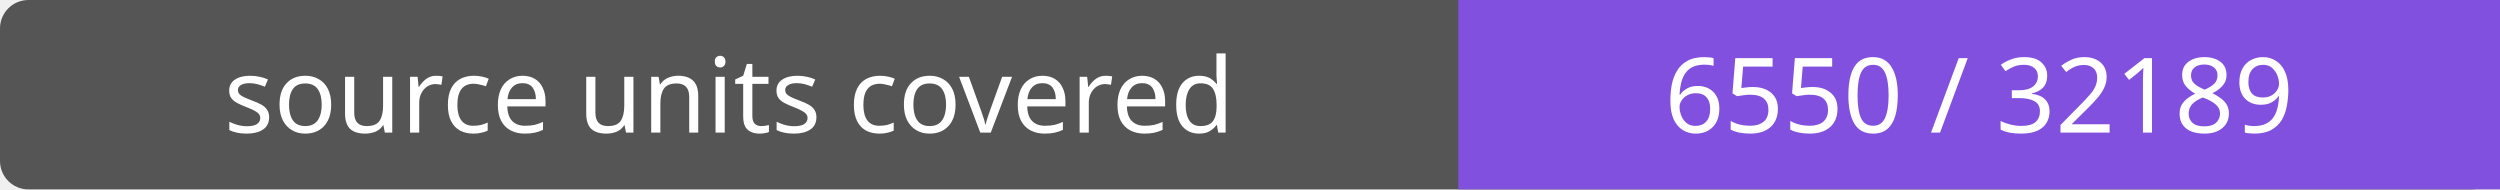
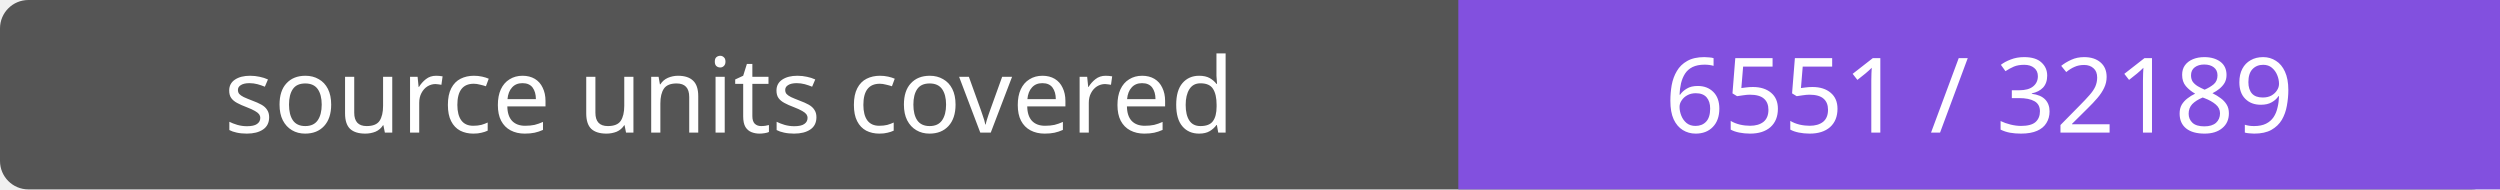
- <svg xmlns="http://www.w3.org/2000/svg" width="264" height="20" role="img" aria-label="source units covered: 6550 / 32189">
+ <svg xmlns="http://www.w3.org/2000/svg" width="264" height="20" role="img" aria-label="source units covered: 6551 / 32189">
  <rect width="264" height="20" rx="3" fill="#555" />
  <path fill="#8250df" d="M154 0h110v20H154z" />
  <g fill="#fff" text-anchor="middle" font-family="Verdana,sans-serif" font-size="11">
    <text x="77.0" y="14">source units covered</text>
-     <text x="209.0" y="14">6550 / 32189</text>
+     <text x="209.0" y="14">6551 / 32189</text>
  </g>
</svg>
